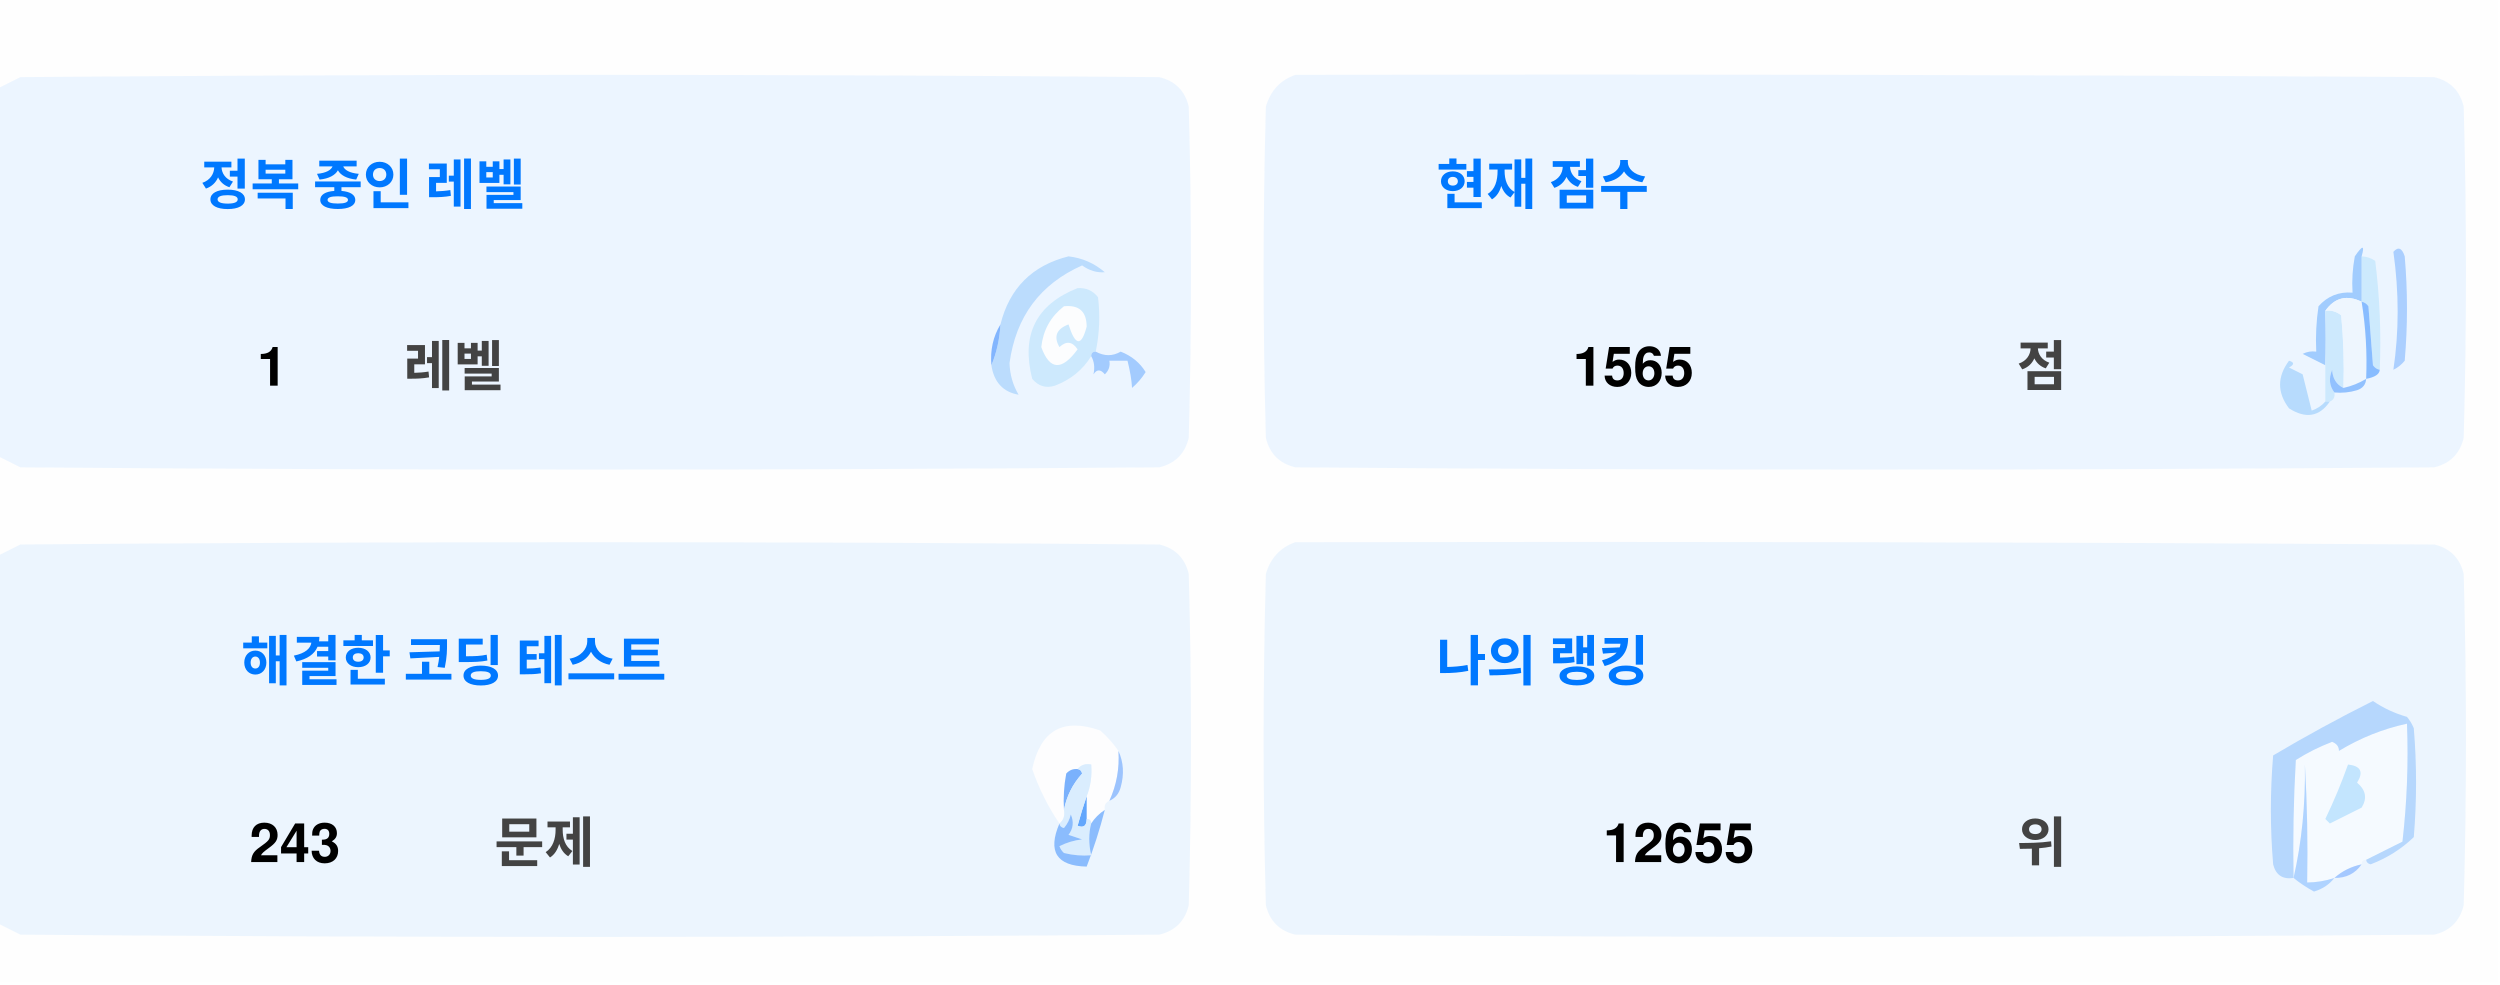
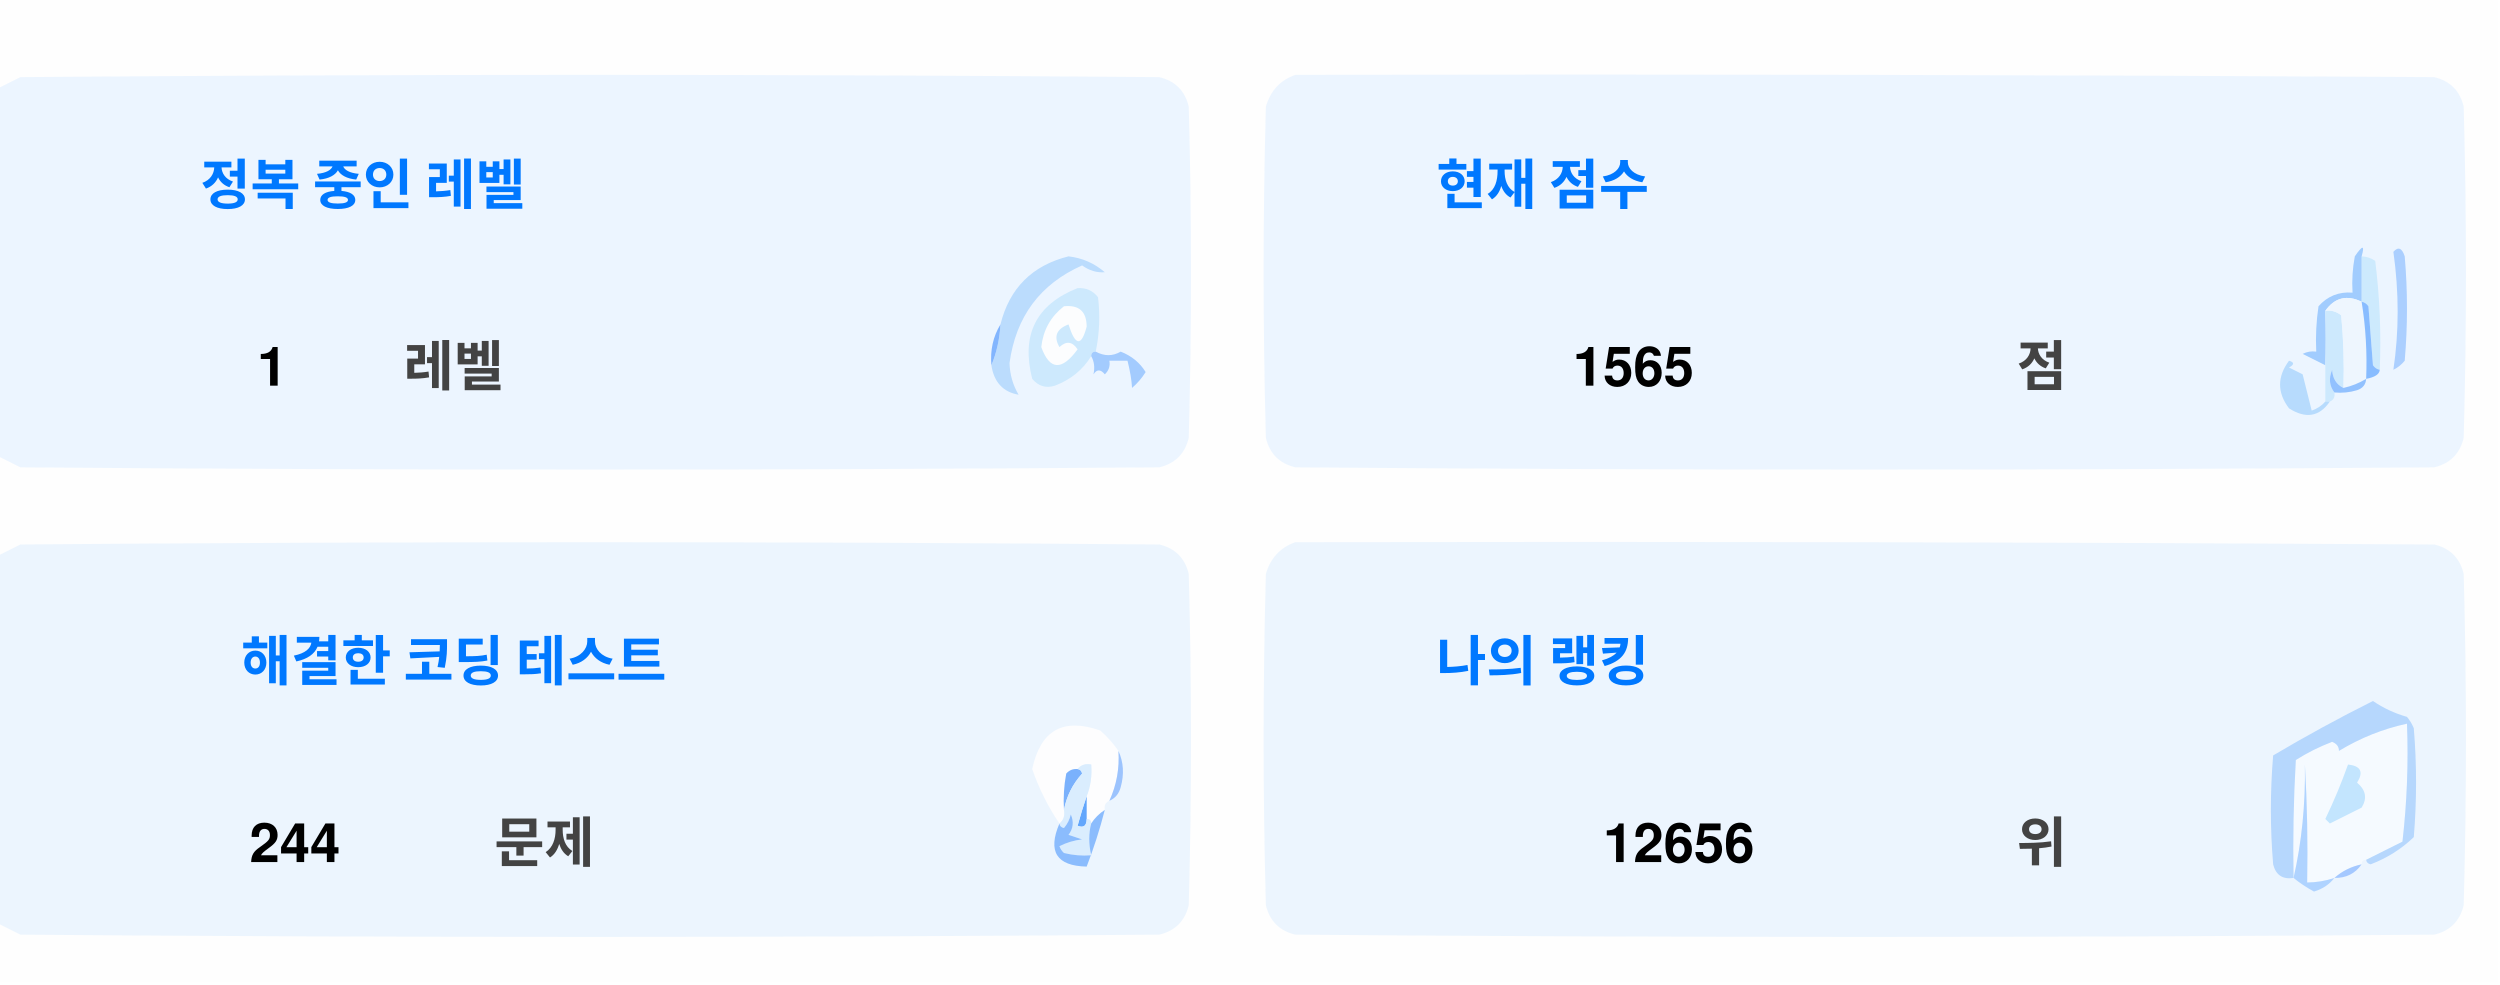
<svg xmlns="http://www.w3.org/2000/svg" version="1.1" width="551px" height="217px" style="shape-rendering:geometricPrecision; text-rendering:geometricPrecision; image-rendering:optimizeQuality; fill-rule:evenodd; clip-rule:evenodd">
  <style>.title {fill: #434343;font-size: 1rem;line-height: 1.5rem;font-weight: bold;font-family: -apple-system, BlinkMacSystemFont, Segoe UI, Helvetica, Arial, sans-serif, Apple Color Emoji, Segoe UI Emoji;}.desc {fill: #434343;font-size: 2.5rem;font-weight: bold;line-height: 1.5rem;font-family: -apple-system, BlinkMacSystemFont, Segoe UI, Helvetica, Arial, sans-serif, Apple Color Emoji, Segoe UI Emoji;}.desc-2 {fill: #434343;font-size: 1rem;font-weight: bold;line-height: 1.5rem;font-family: -apple-system, BlinkMacSystemFont, Segoe UI, Helvetica, Arial, sans-serif, Apple Color Emoji, Segoe UI Emoji;}.text, .desc {animation: twinkling 4s ease-in-out infinite;}@keyframes twinkling {40% { opacity: 1; }50% { opacity: 0.5; }60% { opacity: 1; }70% { opacity: 0.5; }80% { opacity: 1; }}</style>
  <g>
    <path style="opacity:1" fill="#fefefe" d="M -0.5,-0.5 C 183.167,-0.5 366.833,-0.5 550.5,-0.5C 550.5,71.833 550.5,144.167 550.5,216.5C 366.833,216.5 183.167,216.5 -0.5,216.5C -0.5,212.167 -0.5,207.833 -0.5,203.5C 1.14,204.32 2.807,205.153 4.5,206C 88.167,206.667 171.833,206.667 255.5,206C 259,205.167 261.167,203 262,199.5C 262.667,175.167 262.667,150.833 262,126.5C 261.167,123 259,120.833 255.5,120C 171.833,119.333 88.167,119.333 4.5,120C 2.807,120.847 1.14,121.68 -0.5,122.5C -0.5,115.167 -0.5,107.833 -0.5,100.5C 1.14,101.32 2.807,102.153 4.5,103C 88.167,103.667 171.833,103.667 255.5,103C 259,102.167 261.167,100 262,96.5C 262.667,72.167 262.667,47.833 262,23.5C 261.167,20 259,17.833 255.5,17C 171.833,16.333 88.167,16.333 4.5,17C 2.807,17.847 1.14,18.68 -0.5,19.5C -0.5,12.833 -0.5,6.167 -0.5,-0.5 Z" />
  </g>
  <g>
    <path style="opacity:1" fill="#ecf5ff" d="M -0.5,100.5 C -0.5,73.5 -0.5,46.5 -0.5,19.5C 1.14,18.68 2.807,17.847 4.5,17C 88.167,16.333 171.833,16.333 255.5,17C 259,17.833 261.167,20 262,23.5C 262.667,47.833 262.667,72.167 262,96.5C 261.167,100 259,102.167 255.5,103C 171.833,103.667 88.167,103.667 4.5,103C 2.807,102.153 1.14,101.32 -0.5,100.5 Z" />
  </g>
  <g>
    <path style="opacity:1" fill="#ecf5ff" d="M 285.5,16.5 C 369.167,16.333 452.834,16.5 536.5,17C 540,17.833 542.167,20 543,23.5C 543.667,47.833 543.667,72.167 543,96.5C 542.167,100 540,102.167 536.5,103C 452.833,103.667 369.167,103.667 285.5,103C 282,102.167 279.833,100 279,96.5C 278.333,72.167 278.333,47.833 279,23.5C 280.018,19.985 282.185,17.652 285.5,16.5 Z" />
  </g>
  <g>
    <path style="opacity:1" fill="#cdeafd" d="M 520.5,56.5 C 521.583,56.539 522.583,56.873 523.5,57.5C 524.498,65.472 524.831,73.472 524.5,81.5C 523.883,81.389 523.383,81.056 523,80.5C 522.667,76.167 522.333,71.833 522,67.5C 521.617,66.944 521.117,66.611 520.5,66.5C 520.5,63.167 520.5,59.833 520.5,56.5 Z" />
  </g>
  <g>
    <path style="opacity:1" fill="#abcfff" d="M 527.5,55.5 C 528.566,54.308 529.399,54.641 530,56.5C 530.667,64.167 530.667,71.833 530,79.5C 529.311,80.357 528.478,81.023 527.5,81.5C 528.758,73.08 528.758,64.414 527.5,55.5 Z" />
  </g>
  <g>
    <path style="opacity:1" fill="#bbdcfd" d="M 218.5,80.5 C 219.657,77.727 220.324,74.727 220.5,71.5C 222.49,63.51 227.49,58.51 235.5,56.5C 238.528,56.847 241.194,58.014 243.5,60C 241.744,60.141 240.078,59.641 238.5,58.5C 229.247,62.607 223.914,69.773 222.5,80C 222.565,82.526 223.232,84.859 224.5,87C 221.07,86.397 219.07,84.231 218.5,80.5 Z" />
  </g>
  <g>
    <path style="opacity:1" fill="#cde9fd" d="M 241.5,77.5 C 240.833,77.5 240.5,77.833 240.5,78.5C 238.628,81.529 235.961,83.695 232.5,85C 230.536,85.624 228.869,85.124 227.5,83.5C 225.021,73.791 228.354,67.124 237.5,63.5C 239.374,63.39 240.874,64.056 242,65.5C 242.497,69.524 242.331,73.524 241.5,77.5 Z" />
  </g>
  <g>
    <path style="opacity:1" fill="#fcfdfe" d="M 234.5,67.5 C 237.826,67.162 239.493,68.662 239.5,72C 238.334,76.434 237,76.267 235.5,71.5C 232.832,72.515 232.166,74.182 233.5,76.5C 235.017,75.089 236.351,75.256 237.5,77C 234.006,81.771 231.34,81.605 229.5,76.5C 229.904,72.771 231.571,69.771 234.5,67.5 Z" />
  </g>
  <g>
    <path style="opacity:1" fill="#a1ccfe" d="M 520.5,56.5 C 520.5,59.833 520.5,63.167 520.5,66.5C 517.238,64.922 514.572,65.589 512.5,68.5C 512.617,72.81 512.617,76.81 512.5,80.5C 510.86,79.68 509.193,78.847 507.5,78C 508.448,77.517 509.448,77.35 510.5,77.5C 510.335,74.15 510.502,70.817 511,67.5C 512.995,65.253 515.495,64.253 518.5,64.5C 518.336,61.813 518.503,59.146 519,56.5C 520.731,53.969 521.231,53.969 520.5,56.5 Z" />
  </g>
  <g>
    <path style="opacity:1" fill="#cde9fd" d="M 512.5,68.5 C 513.822,68.33 514.989,68.663 516,69.5C 516.499,74.823 516.666,80.156 516.5,85.5C 514.955,84.77 514.122,83.437 514,81.5C 513.22,83.387 513.387,85.054 514.5,86.5C 514.672,87.492 514.338,88.158 513.5,88.5C 513.167,88.5 512.833,88.5 512.5,88.5C 512.5,85.833 512.5,83.167 512.5,80.5C 512.617,76.81 512.617,72.81 512.5,68.5 Z" />
  </g>
  <g>
    <path style="opacity:1" fill="#eef6fe" d="M 520.5,66.5 C 521.407,72.106 521.74,77.773 521.5,83.5C 519.95,84.441 518.284,85.108 516.5,85.5C 516.666,80.156 516.499,74.823 516,69.5C 514.989,68.663 513.822,68.33 512.5,68.5C 514.572,65.589 517.238,64.922 520.5,66.5 Z" />
  </g>
  <g>
    <path style="opacity:1" fill="#88bcff" d="M 520.5,66.5 C 521.117,66.611 521.617,66.944 522,67.5C 522.333,71.833 522.667,76.167 523,80.5C 523.383,81.056 523.883,81.389 524.5,81.5C 524.445,82.469 523.445,83.136 521.5,83.5C 521.74,77.773 521.407,72.106 520.5,66.5 Z" />
  </g>
  <g>
    <path style="opacity:1" fill="#82b5fe" d="M 220.5,71.5 C 220.324,74.727 219.657,77.727 218.5,80.5C 218.215,77.171 218.882,74.171 220.5,71.5 Z" />
  </g>
  <g>
    <path style="opacity:1" fill="#a3cbfe" d="M 240.5,78.5 C 240.5,77.833 240.833,77.5 241.5,77.5C 243.391,78.536 245.224,78.536 247,77.5C 249.391,78.429 251.225,79.929 252.5,82C 251.681,83.319 250.681,84.486 249.5,85.5C 249.409,83.777 249.075,81.777 248.5,79.5C 247.167,79.5 245.833,79.5 244.5,79.5C 244.719,80.675 244.386,81.675 243.5,82.5C 242.575,81.359 241.741,81.359 241,82.5C 241.331,80.981 241.164,79.648 240.5,78.5 Z" />
  </g>
  <g>
    <path style="opacity:1" fill="#b7dbfd" d="M 512.5,88.5 C 512.833,88.5 513.167,88.5 513.5,88.5C 511.199,91.857 508.199,92.357 504.5,90C 501.872,86.535 501.872,83.035 504.5,79.5C 505.696,79.846 505.696,80.346 504.5,81C 505.5,81.5 506.5,82 507.5,82.5C 508.167,85.167 508.833,87.833 509.5,90.5C 510.739,90.058 511.739,89.391 512.5,88.5 Z" />
  </g>
  <g>
    <path style="opacity:1" fill="#92c1fe" d="M 516.5,85.5 C 518.284,85.108 519.95,84.441 521.5,83.5C 521.423,84.75 520.756,85.583 519.5,86C 517.866,86.493 516.199,86.66 514.5,86.5C 513.387,85.054 513.22,83.387 514,81.5C 514.122,83.437 514.955,84.77 516.5,85.5 Z" />
  </g>
  <g>
    <path style="opacity:1" fill="#ecf5fe" d="M -0.5,203.5 C -0.5,176.5 -0.5,149.5 -0.5,122.5C 1.14,121.68 2.807,120.847 4.5,120C 88.167,119.333 171.833,119.333 255.5,120C 259,120.833 261.167,123 262,126.5C 262.667,150.833 262.667,175.167 262,199.5C 261.167,203 259,205.167 255.5,206C 171.833,206.667 88.167,206.667 4.5,206C 2.807,205.153 1.14,204.32 -0.5,203.5 Z" />
  </g>
  <g>
    <path style="opacity:1" fill="#ecf5fe" d="M 285.5,119.5 C 369.167,119.333 452.834,119.5 536.5,120C 540,120.833 542.167,123 543,126.5C 543.667,150.833 543.667,175.167 543,199.5C 542.167,203 540,205.167 536.5,206C 452.833,206.667 369.167,206.667 285.5,206C 282,205.167 279.833,203 279,199.5C 278.333,175.167 278.333,150.833 279,126.5C 280.018,122.985 282.185,120.652 285.5,119.5 Z" />
  </g>
  <g>
    <path style="opacity:1" fill="#fdfdfe" d="M 246.5,165.5 C 246.758,169.367 246.092,173.034 244.5,176.5C 243.662,176.842 243.328,177.508 243.5,178.5C 242.272,179.306 241.272,180.306 240.5,181.5C 240.5,180.833 240.167,180.5 239.5,180.5C 239.5,178.833 239.5,177.167 239.5,175.5C 240.369,173.283 240.702,170.95 240.5,168.5C 239.209,168.263 238.209,168.596 237.5,169.5C 236.504,169.414 235.671,169.748 235,170.5C 234.503,173.146 234.336,175.813 234.5,178.5C 234.737,179.791 234.404,180.791 233.5,181.5C 230.986,177.806 228.986,173.806 227.5,169.5C 229.309,160.957 234.309,158.124 242.5,161C 244.07,162.397 245.404,163.897 246.5,165.5 Z" />
  </g>
  <g>
    <path style="opacity:1" fill="#f5faff" d="M 521.5,189.5 C 520.833,189.5 520.5,189.833 520.5,190.5C 518.181,190.992 516.181,191.992 514.5,193.5C 512.565,194.15 510.565,194.483 508.5,194.5C 508.666,185.827 508.5,177.16 508,168.5C 508.141,177.227 507.308,185.56 505.5,193.5C 505.334,184.827 505.5,176.16 506,167.5C 508.527,165.903 511.194,164.57 514,163.5C 515.011,163.892 515.511,164.559 515.5,165.5C 520.21,162.641 525.21,160.641 530.5,159.5C 530.831,168.192 530.498,176.859 529.5,185.5C 526.807,186.847 524.14,188.18 521.5,189.5 Z" />
  </g>
  <g>
    <path style="opacity:1" fill="#b6d7fd" d="M 521.5,189.5 C 524.14,188.18 526.807,186.847 529.5,185.5C 530.498,176.859 530.831,168.192 530.5,159.5C 525.21,160.641 520.21,162.641 515.5,165.5C 515.511,164.559 515.011,163.892 514,163.5C 511.194,164.57 508.527,165.903 506,167.5C 505.5,176.16 505.334,184.827 505.5,193.5C 503.089,193.863 501.589,192.863 501,190.5C 500.333,182.5 500.333,174.5 501,166.5C 508.173,162.246 515.507,158.246 523,154.5C 525.304,156.068 527.804,157.235 530.5,158C 531.126,158.75 531.626,159.584 532,160.5C 532.667,168.5 532.667,176.5 532,184.5C 529.292,187.111 526.125,189.111 522.5,190.5C 521.893,190.376 521.56,190.043 521.5,189.5 Z" />
  </g>
  <g>
    <path style="opacity:1" fill="#c3e5fe" d="M 517.5,168.5 C 520.317,168.801 520.984,170.134 519.5,172.5C 521.439,174.122 521.772,175.956 520.5,178C 518.167,179.167 515.833,180.333 513.5,181.5C 513.167,181.167 512.833,180.833 512.5,180.5C 514.414,176.515 516.081,172.515 517.5,168.5 Z" />
  </g>
  <g>
    <path style="opacity:1" fill="#7ab1fc" d="M 237.5,169.5 C 238.043,169.56 238.376,169.893 238.5,170.5C 236.395,172.836 235.062,175.503 234.5,178.5C 234.336,175.813 234.503,173.146 235,170.5C 235.671,169.748 236.504,169.414 237.5,169.5 Z" />
  </g>
  <g>
    <path style="opacity:1" fill="#afd3ff" d="M 514.5,193.5 C 513.378,194.947 511.878,195.947 510,196.5C 508.348,195.601 506.848,194.601 505.5,193.5C 507.308,185.56 508.141,177.227 508,168.5C 508.5,177.16 508.666,185.827 508.5,194.5C 510.565,194.483 512.565,194.15 514.5,193.5 Z" />
  </g>
  <g>
    <path style="opacity:1" fill="#9cc3fd" d="M 246.5,165.5 C 247.634,167.966 247.801,170.633 247,173.5C 246.623,174.942 245.79,175.942 244.5,176.5C 246.092,173.034 246.758,169.367 246.5,165.5 Z" />
  </g>
  <g>
    <path style="opacity:1" fill="#62a6fc" d="M 239.5,175.5 C 239.5,177.167 239.5,178.833 239.5,180.5C 239.483,182.028 238.816,182.528 237.5,182C 238.117,179.723 238.784,177.556 239.5,175.5 Z" />
  </g>
  <g>
    <path style="opacity:1" fill="#daedfe" d="M 237.5,169.5 C 238.209,168.596 239.209,168.263 240.5,168.5C 240.702,170.95 240.369,173.283 239.5,175.5C 238.784,177.556 238.117,179.723 237.5,182C 238.816,182.528 239.483,182.028 239.5,180.5C 240.167,180.5 240.5,180.833 240.5,181.5C 239.918,183.669 239.918,186.002 240.5,188.5C 238.473,188.662 236.473,188.495 234.5,188C 234.043,187.586 233.709,187.086 233.5,186.5C 235.078,185.702 236.744,185.202 238.5,185C 237.5,184.667 236.5,184.333 235.5,184C 236.554,182.612 236.72,181.112 236,179.5C 235.751,180.624 235.251,181.624 234.5,182.5C 233.893,182.376 233.56,182.043 233.5,181.5C 234.404,180.791 234.737,179.791 234.5,178.5C 235.062,175.503 236.395,172.836 238.5,170.5C 238.376,169.893 238.043,169.56 237.5,169.5 Z" />
  </g>
  <g>
    <path style="opacity:1" fill="#8bbcfd" d="M 243.5,178.5 C 242.395,182.803 241.062,186.969 239.5,191C 232.857,190.847 230.857,187.68 233.5,181.5C 233.56,182.043 233.893,182.376 234.5,182.5C 235.251,181.624 235.751,180.624 236,179.5C 236.72,181.112 236.554,182.612 235.5,184C 236.5,184.333 237.5,184.667 238.5,185C 236.744,185.202 235.078,185.702 233.5,186.5C 233.709,187.086 234.043,187.586 234.5,188C 236.473,188.495 238.473,188.662 240.5,188.5C 239.918,186.002 239.918,183.669 240.5,181.5C 241.272,180.306 242.272,179.306 243.5,178.5 Z" />
  </g>
  <g>
    <path style="opacity:1" fill="#a4c8ff" d="M 520.5,190.5 C 519.089,192.539 517.089,193.539 514.5,193.5C 516.181,191.992 518.181,190.992 520.5,190.5 Z" />
  </g>
  <text text-anchor="middle" x="80" y="45" class="title" style="fill:#0078ff;" stroke="#none" stroke-width="1">정복 중인 레벨</text>
  <text text-anchor="middle" x="60" y="85" class="desc" style="fill:#000000;" stroke="#none" stroke-width="1">1</text>
  <text text-anchor="middle" x="100" y="85" class="desc-2" style="fill:#434343;" stroke="#none" stroke-width="1">레벨</text>
  <text text-anchor="middle" x="340" y="45" class="title" style="fill:#0078ff;" stroke="#none" stroke-width="1">현재 점수</text>
  <text text-anchor="middle" x="360" y="85" class="desc" style="fill:#000000;" stroke="#none" stroke-width="1">1565</text>
  <text text-anchor="middle" x="450" y="85" class="desc-2" style="fill:#434343;" stroke="#none" stroke-width="1">점</text>
  <text text-anchor="middle" x="100" y="150" class="title" style="fill:#0078ff;" stroke="#none" stroke-width="1">해결한 코딩 테스트</text>
-   <text text-anchor="middle" x="65" y="190" class="desc" style="fill:#000000;" stroke="#none" stroke-width="1">243</text>
+   <text text-anchor="middle" x="65" y="190" class="desc" style="fill:#000000;" stroke="#none" stroke-width="1">244</text>
  <text text-anchor="middle" x="120" y="190" class="desc-2" style="fill:#434343;" stroke="#none" stroke-width="1">문제</text>
  <text text-anchor="middle" x="340" y="150" class="title" style="fill:#0078ff;" stroke="#none" stroke-width="1">나의 랭킹</text>
-   <text text-anchor="middle" x="370" y="190" class="desc" style="fill:#000000;" stroke="#none" stroke-width="1">12655</text>
+   <text text-anchor="middle" x="370" y="190" class="desc" style="fill:#000000;" stroke="#none" stroke-width="1">12656</text>
  <text text-anchor="middle" x="450" y="190" class="desc-2" style="fill:#434343;" stroke="#none" stroke-width="1">위</text>
</svg>
